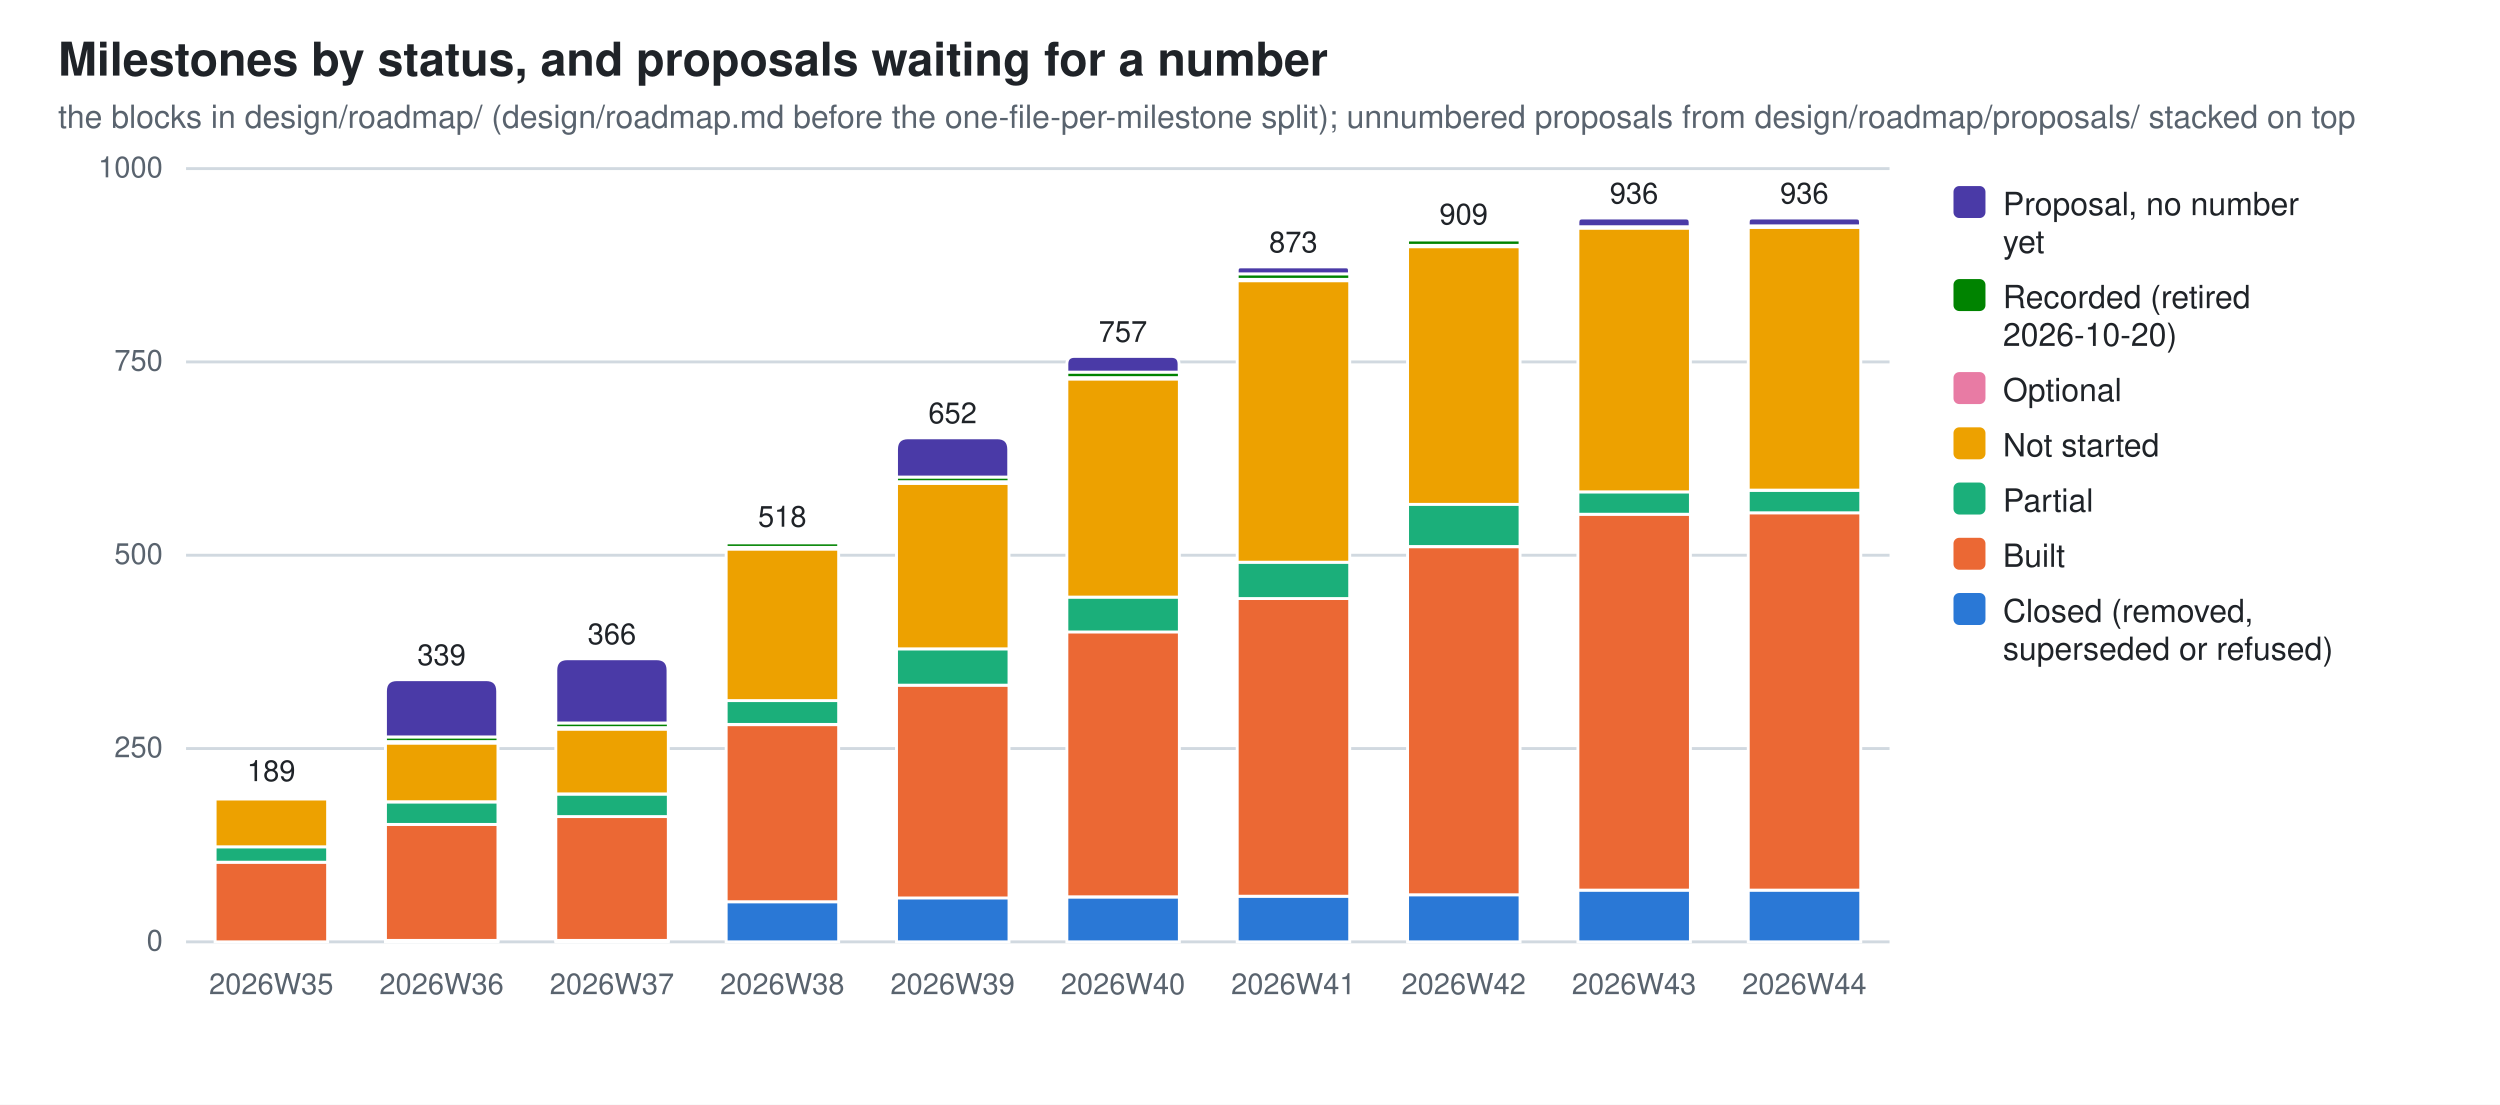
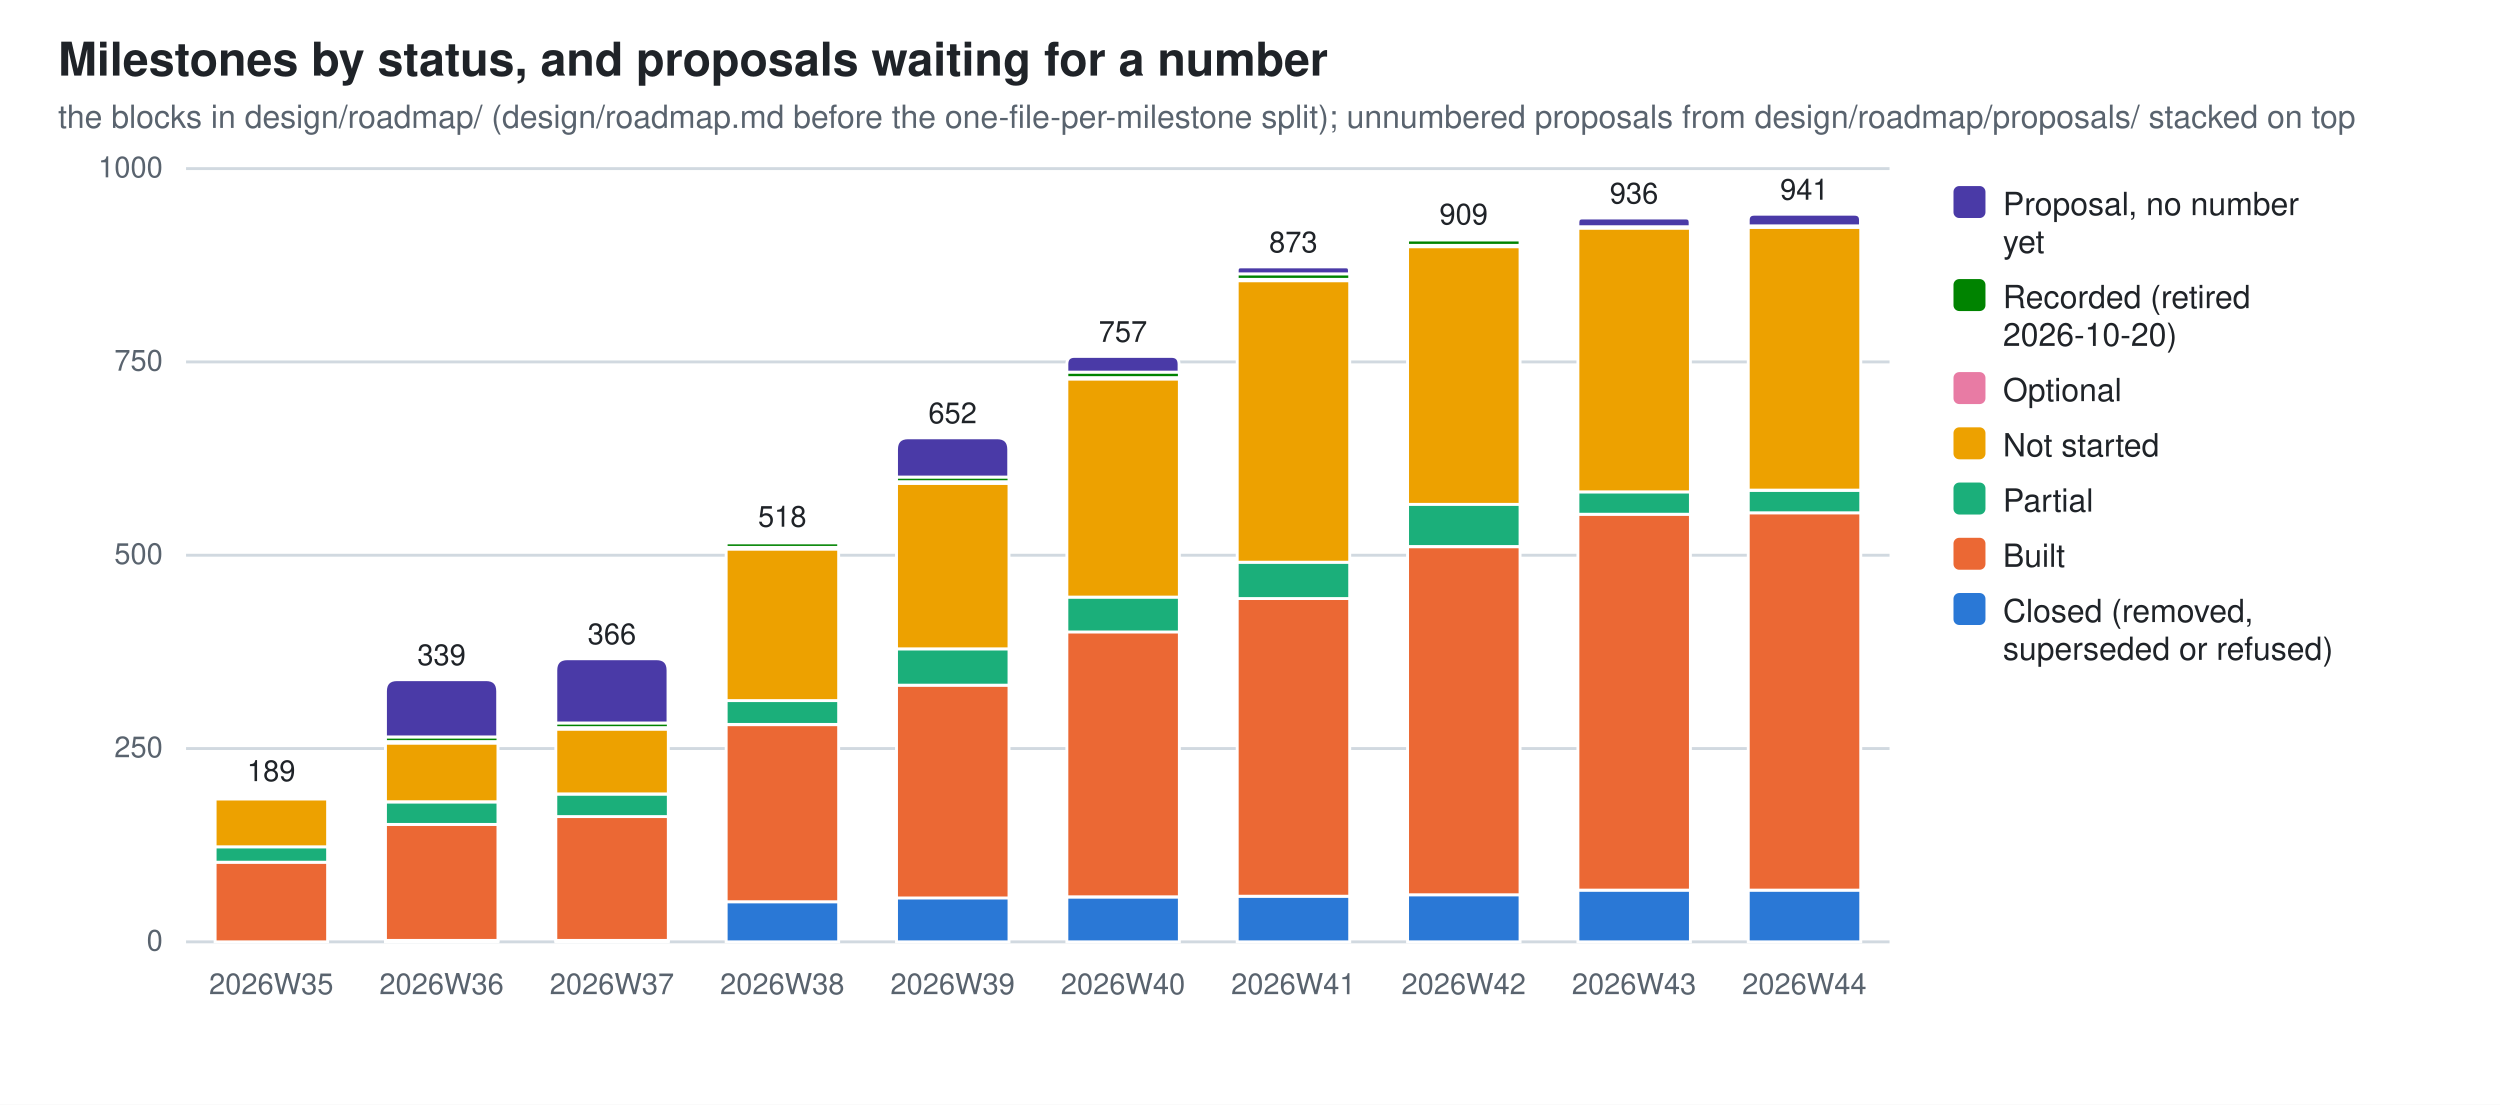
<svg xmlns="http://www.w3.org/2000/svg" width="860" height="380" viewBox="0 0 860 380" role="img" aria-label="Milestones by status, and proposals waiting for a number">
  <style>
  .bg{fill:#ffffff} .fg{fill:#1f2328} .mut{fill:#59636e} .grid{stroke:#d1d9e0}
  .seg{stroke:#ffffff;stroke-width:1}
  .val{paint-order:stroke;stroke:#ffffff;stroke-width:3px;stroke-linejoin:round}
  .s0{fill:#2a78d6}  .s1{fill:#eb6834}  .s2{fill:#1baf7a}  .s3{fill:#eda100}  .s4{fill:#e87ba4}  .s5{fill:#008300}  .s6{fill:#4a3aa7}
  @media (prefers-color-scheme: dark){
    .bg{fill:#0d1117} .fg{fill:#e6edf3} .mut{fill:#9198a1} .grid{stroke:#30363d}
    .seg{stroke:#0d1117} .val{stroke:#0d1117} .s0{fill:#3987e5} .s1{fill:#d95926} .s2{fill:#199e70} .s3{fill:#c98500} .s4{fill:#d55181} .s5{fill:#008300} .s6{fill:#9085e9}}
  text{font-family:-apple-system,BlinkMacSystemFont,"Segoe UI",Helvetica,Arial,sans-serif}
</style>
  <rect class="bg" width="860" height="380" />
  <text class="fg" x="20" y="26" font-size="16" font-weight="600">Milestones by status, and proposals waiting for a number</text>
  <text class="mut" x="20" y="44" font-size="11">the blocks in design/roadmap/ (design/roadmap.md before the one-file-per-milestone split); unnumbered proposals from design/roadmap/proposals/ stacked on top</text>
  <line class="grid" x1="64" y1="324.0" x2="650.0" y2="324.0" stroke-width="1" />
  <text class="mut" x="56" y="327.0" font-size="10" text-anchor="end">0</text>
  <line class="grid" x1="64" y1="257.5" x2="650.0" y2="257.5" stroke-width="1" />
  <text class="mut" x="56" y="260.5" font-size="10" text-anchor="end">250</text>
  <line class="grid" x1="64" y1="191.0" x2="650.0" y2="191.0" stroke-width="1" />
  <text class="mut" x="56" y="194.0" font-size="10" text-anchor="end">500</text>
  <line class="grid" x1="64" y1="124.5" x2="650.0" y2="124.5" stroke-width="1" />
  <text class="mut" x="56" y="127.5" font-size="10" text-anchor="end">750</text>
  <line class="grid" x1="64" y1="58.0" x2="650.0" y2="58.0" stroke-width="1" />
  <text class="mut" x="56" y="61.0" font-size="10" text-anchor="end">1000</text>
  <rect class="seg s1" x="74.0" y="296.6" width="38.7" height="27.4" />
  <rect class="seg s2" x="74.0" y="291.3" width="38.7" height="5.3" />
  <rect class="seg s3" x="74.0" y="274.8" width="38.7" height="16.5" />
  <rect class="seg s4" x="74.0" y="274.3" width="38.7" height="0.5" />
  <path class="seg s5" d="M74.0,274.3 V274.0 Q74.0,273.7 74.2,273.7 H112.4 Q112.6,273.7 112.6,274.0 V274.3 Z" />
  <text class="mut" x="93.3" y="342" font-size="10" text-anchor="middle">2026W35</text>
  <text class="fg val" x="93.3" y="268.7" font-size="10" text-anchor="middle">189</text>
  <rect class="seg s0" x="132.6" y="323.5" width="38.7" height="0.5" />
  <rect class="seg s1" x="132.6" y="283.6" width="38.7" height="39.9" />
  <rect class="seg s2" x="132.6" y="275.9" width="38.7" height="7.7" />
  <rect class="seg s3" x="132.6" y="255.6" width="38.7" height="20.2" />
  <rect class="seg s4" x="132.6" y="255.1" width="38.7" height="0.5" />
  <rect class="seg s5" x="132.6" y="253.5" width="38.7" height="1.6" />
  <path class="seg s6" d="M132.6,253.5 V237.8 Q132.6,233.8 136.6,233.8 H167.2 Q171.2,233.8 171.2,237.8 V253.5 Z" />
  <text class="mut" x="151.9" y="342" font-size="10" text-anchor="middle">2026W36</text>
  <text class="fg val" x="151.9" y="228.8" font-size="10" text-anchor="middle">339</text>
  <rect class="seg s0" x="191.2" y="323.5" width="38.7" height="0.5" />
  <rect class="seg s1" x="191.2" y="280.9" width="38.7" height="42.6" />
  <rect class="seg s2" x="191.2" y="273.2" width="38.7" height="7.7" />
  <rect class="seg s3" x="191.2" y="250.8" width="38.7" height="22.3" />
  <rect class="seg s4" x="191.2" y="250.3" width="38.7" height="0.5" />
  <rect class="seg s5" x="191.2" y="248.7" width="38.7" height="1.6" />
  <path class="seg s6" d="M191.2,248.7 V230.6 Q191.2,226.6 195.2,226.6 H225.8 Q229.8,226.6 229.8,230.6 V248.7 Z" />
  <text class="mut" x="210.5" y="342" font-size="10" text-anchor="middle">2026W37</text>
  <text class="fg val" x="210.5" y="221.6" font-size="10" text-anchor="middle">366</text>
  <rect class="seg s0" x="249.8" y="310.2" width="38.7" height="13.8" />
  <rect class="seg s1" x="249.8" y="249.3" width="38.7" height="60.9" />
  <rect class="seg s2" x="249.8" y="241.0" width="38.7" height="8.2" />
  <rect class="seg s3" x="249.8" y="188.9" width="38.7" height="52.1" />
  <rect class="seg s4" x="249.8" y="188.3" width="38.7" height="0.5" />
  <rect class="seg s5" x="249.8" y="186.7" width="38.7" height="1.6" />
  <path class="seg s6" d="M249.8,186.7 V186.5 Q249.8,186.2 250.0,186.2 H288.2 Q288.4,186.2 288.4,186.5 V186.7 Z" />
  <text class="mut" x="269.1" y="342" font-size="10" text-anchor="middle">2026W38</text>
  <text class="fg val" x="269.1" y="181.2" font-size="10" text-anchor="middle">518</text>
  <rect class="seg s0" x="308.4" y="308.8" width="38.7" height="15.2" />
  <rect class="seg s1" x="308.4" y="235.7" width="38.7" height="73.2" />
  <rect class="seg s2" x="308.4" y="223.2" width="38.7" height="12.5" />
  <rect class="seg s3" x="308.4" y="166.3" width="38.7" height="56.9" />
  <rect class="seg s4" x="308.4" y="165.7" width="38.7" height="0.5" />
  <rect class="seg s5" x="308.4" y="164.1" width="38.7" height="1.6" />
  <path class="seg s6" d="M308.4,164.1 V154.6 Q308.4,150.6 312.4,150.6 H343.0 Q347.0,150.6 347.0,154.6 V164.1 Z" />
  <text class="mut" x="327.7" y="342" font-size="10" text-anchor="middle">2026W39</text>
  <text class="fg val" x="327.7" y="145.6" font-size="10" text-anchor="middle">652</text>
  <rect class="seg s0" x="367.0" y="308.6" width="38.7" height="15.4" />
  <rect class="seg s1" x="367.0" y="217.3" width="38.7" height="91.2" />
  <rect class="seg s2" x="367.0" y="205.4" width="38.7" height="12.0" />
  <rect class="seg s3" x="367.0" y="130.4" width="38.7" height="75.0" />
  <rect class="seg s4" x="367.0" y="129.8" width="38.7" height="0.5" />
  <rect class="seg s5" x="367.0" y="128.0" width="38.7" height="1.9" />
  <path class="seg s6" d="M367.0,128.0 V125.3 Q367.0,122.6 369.6,122.6 H403.0 Q405.6,122.6 405.6,125.3 V128.0 Z" />
  <text class="mut" x="386.3" y="342" font-size="10" text-anchor="middle">2026W40</text>
  <text class="fg val" x="386.3" y="117.6" font-size="10" text-anchor="middle">757</text>
  <rect class="seg s0" x="425.6" y="308.3" width="38.7" height="15.7" />
  <rect class="seg s1" x="425.6" y="205.9" width="38.7" height="102.4" />
  <rect class="seg s2" x="425.6" y="193.4" width="38.7" height="12.5" />
  <rect class="seg s3" x="425.6" y="96.6" width="38.7" height="96.8" />
  <rect class="seg s4" x="425.6" y="96.0" width="38.7" height="0.5" />
  <rect class="seg s5" x="425.6" y="94.2" width="38.7" height="1.9" />
  <path class="seg s6" d="M425.6,94.2 V93.0 Q425.6,91.8 426.8,91.8 H463.0 Q464.2,91.8 464.2,93.0 V94.2 Z" />
  <text class="mut" x="444.9" y="342" font-size="10" text-anchor="middle">2026W41</text>
  <text class="fg val" x="444.9" y="86.8" font-size="10" text-anchor="middle">873</text>
  <rect class="seg s0" x="484.2" y="307.8" width="38.7" height="16.2" />
  <rect class="seg s1" x="484.2" y="188.1" width="38.7" height="119.7" />
  <rect class="seg s2" x="484.2" y="173.4" width="38.7" height="14.6" />
  <rect class="seg s3" x="484.2" y="84.9" width="38.7" height="88.6" />
  <rect class="seg s4" x="484.2" y="84.3" width="38.7" height="0.5" />
  <rect class="seg s5" x="484.2" y="82.5" width="38.7" height="1.9" />
  <path class="seg s6" d="M484.2,82.5 V82.3 Q484.2,82.2 484.3,82.2 H522.7 Q522.8,82.2 522.8,82.3 V82.5 Z" />
  <text class="mut" x="503.5" y="342" font-size="10" text-anchor="middle">2026W42</text>
  <text class="fg val" x="503.5" y="77.2" font-size="10" text-anchor="middle">909</text>
  <rect class="seg s0" x="542.8" y="306.2" width="38.7" height="17.8" />
  <rect class="seg s1" x="542.8" y="176.9" width="38.7" height="129.3" />
  <rect class="seg s2" x="542.8" y="169.2" width="38.7" height="7.7" />
  <rect class="seg s3" x="542.8" y="78.5" width="38.7" height="90.7" />
  <rect class="seg s4" x="542.8" y="77.9" width="38.7" height="0.5" />
  <path class="seg s6" d="M542.8,78.0 V76.5 Q542.8,75.0 544.2,75.0 H580.0 Q581.4,75.0 581.4,76.5 V78.0 Z" />
  <text class="mut" x="562.1" y="342" font-size="10" text-anchor="middle">2026W43</text>
  <text class="fg val" x="562.1" y="70.0" font-size="10" text-anchor="middle">936</text>
  <rect class="seg s0" x="601.4" y="306.2" width="38.7" height="17.8" />
  <rect class="seg s1" x="601.4" y="176.4" width="38.7" height="129.8" />
  <rect class="seg s2" x="601.4" y="168.7" width="38.7" height="7.7" />
  <rect class="seg s3" x="601.4" y="78.2" width="38.7" height="90.4" />
  <rect class="seg s4" x="601.4" y="77.7" width="38.7" height="0.5" />
-   <path class="seg s6" d="M601.4,77.7 V76.4 Q601.4,75.0 602.7,75.0 H638.7 Q640.0,75.0 640.0,76.4 V77.7 Z" />
+   <path class="seg s6" d="M601.4,77.7 V75.7 Q601.4,73.7 603.4,73.7 H638.0 Q640.0,73.7 640.0,75.7 V77.7 Z" />
  <text class="mut" x="620.7" y="342" font-size="10" text-anchor="middle">2026W44</text>
-   <text class="fg val" x="620.7" y="70.0" font-size="10" text-anchor="middle">936</text>
+   <text class="fg val" x="620.7" y="68.7" font-size="10" text-anchor="middle">941</text>
  <rect class="s6" x="672" y="64" width="11" height="11" rx="2" />
  <text class="fg" y="74" font-size="11">
    <tspan x="689" dy="0">Proposal, no number</tspan>
    <tspan x="689" dy="13">yet</tspan>
  </text>
  <rect class="s5" x="672" y="96" width="11" height="11" rx="2" />
  <text class="fg" y="106" font-size="11">
    <tspan x="689" dy="0">Recorded (retired</tspan>
    <tspan x="689" dy="13">2026-10-20)</tspan>
  </text>
  <rect class="s4" x="672" y="128" width="11" height="11" rx="2" />
  <text class="fg" y="138" font-size="11">
    <tspan x="689" dy="0">Optional</tspan>
  </text>
  <rect class="s3" x="672" y="147" width="11" height="11" rx="2" />
  <text class="fg" y="157" font-size="11">
    <tspan x="689" dy="0">Not started</tspan>
  </text>
  <rect class="s2" x="672" y="166" width="11" height="11" rx="2" />
  <text class="fg" y="176" font-size="11">
    <tspan x="689" dy="0">Partial</tspan>
  </text>
  <rect class="s1" x="672" y="185" width="11" height="11" rx="2" />
  <text class="fg" y="195" font-size="11">
    <tspan x="689" dy="0">Built</tspan>
  </text>
  <rect class="s0" x="672" y="204" width="11" height="11" rx="2" />
  <text class="fg" y="214" font-size="11">
    <tspan x="689" dy="0">Closed (removed,</tspan>
    <tspan x="689" dy="13">superseded or refused)</tspan>
  </text>
</svg>
